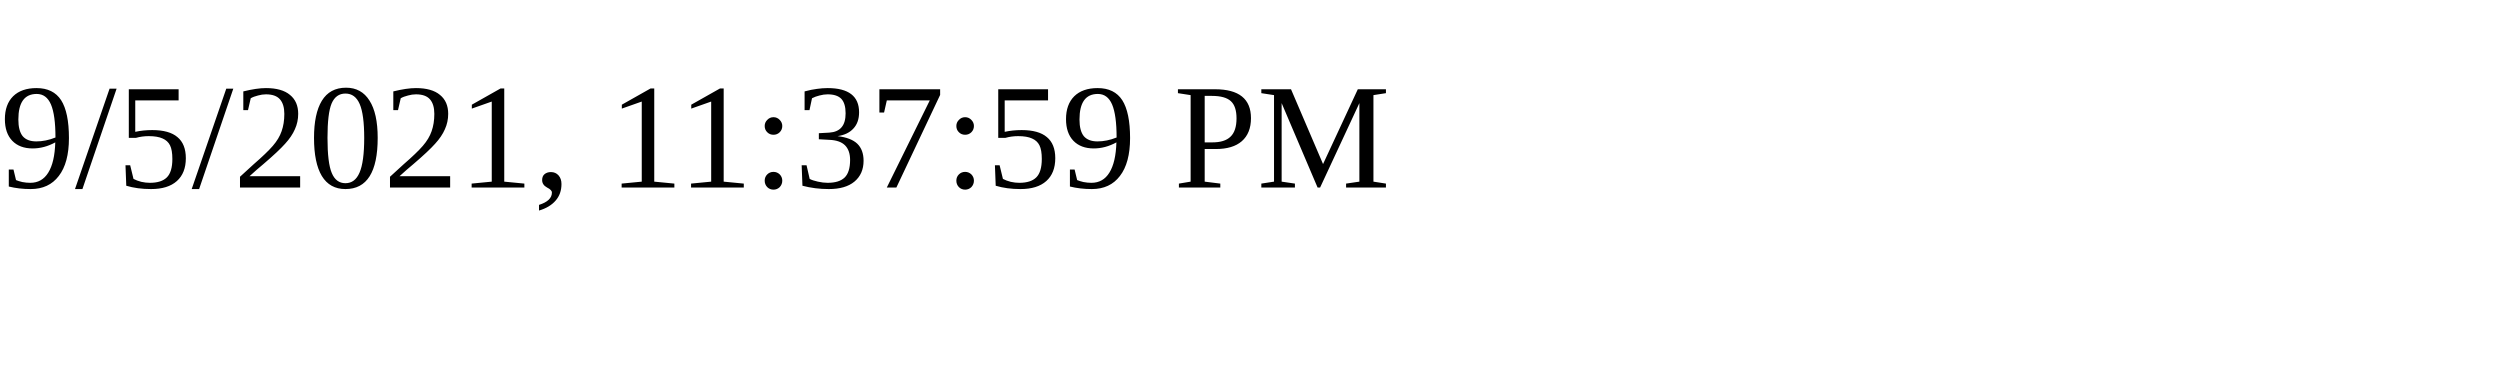
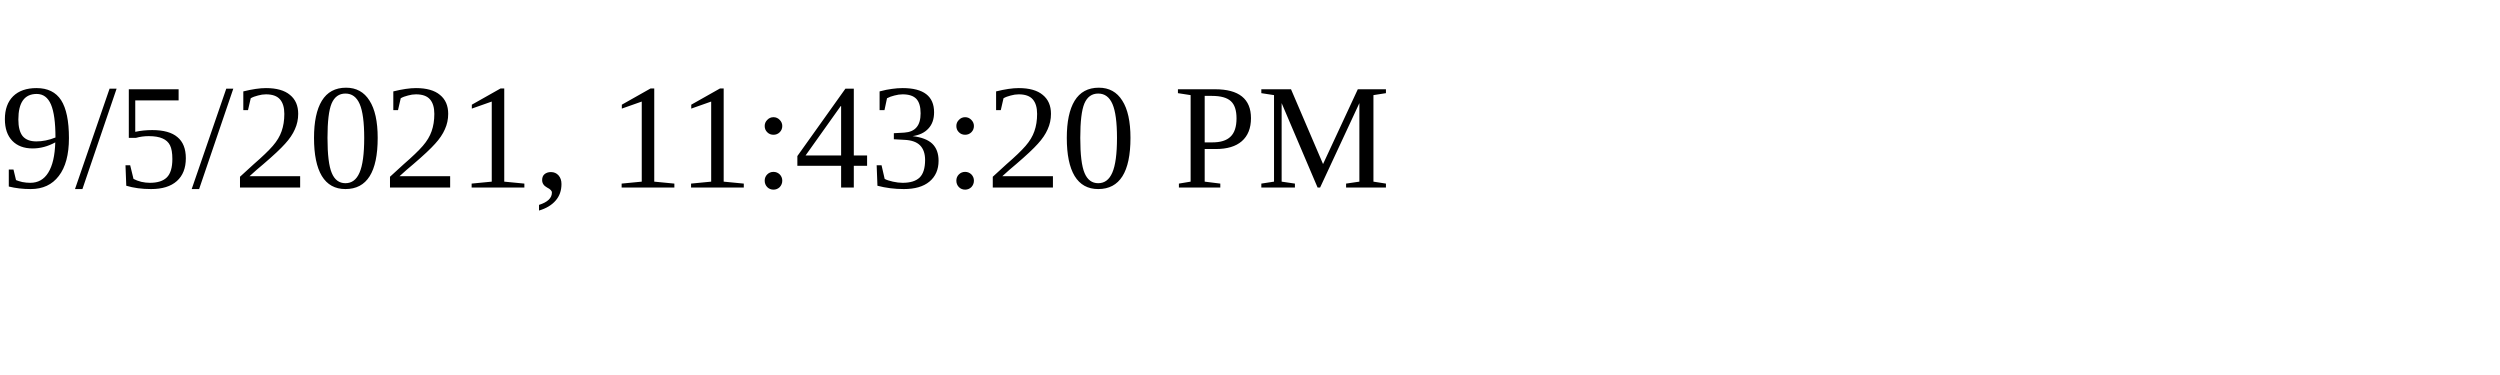
<svg xmlns="http://www.w3.org/2000/svg" height="30" width="200">
-   <text x="0" y="15">9/5/2021, 11:37:59 PM</text>
+   <text x="0" y="15">9/5/2021, 11:43:20 PM</text>
</svg>
